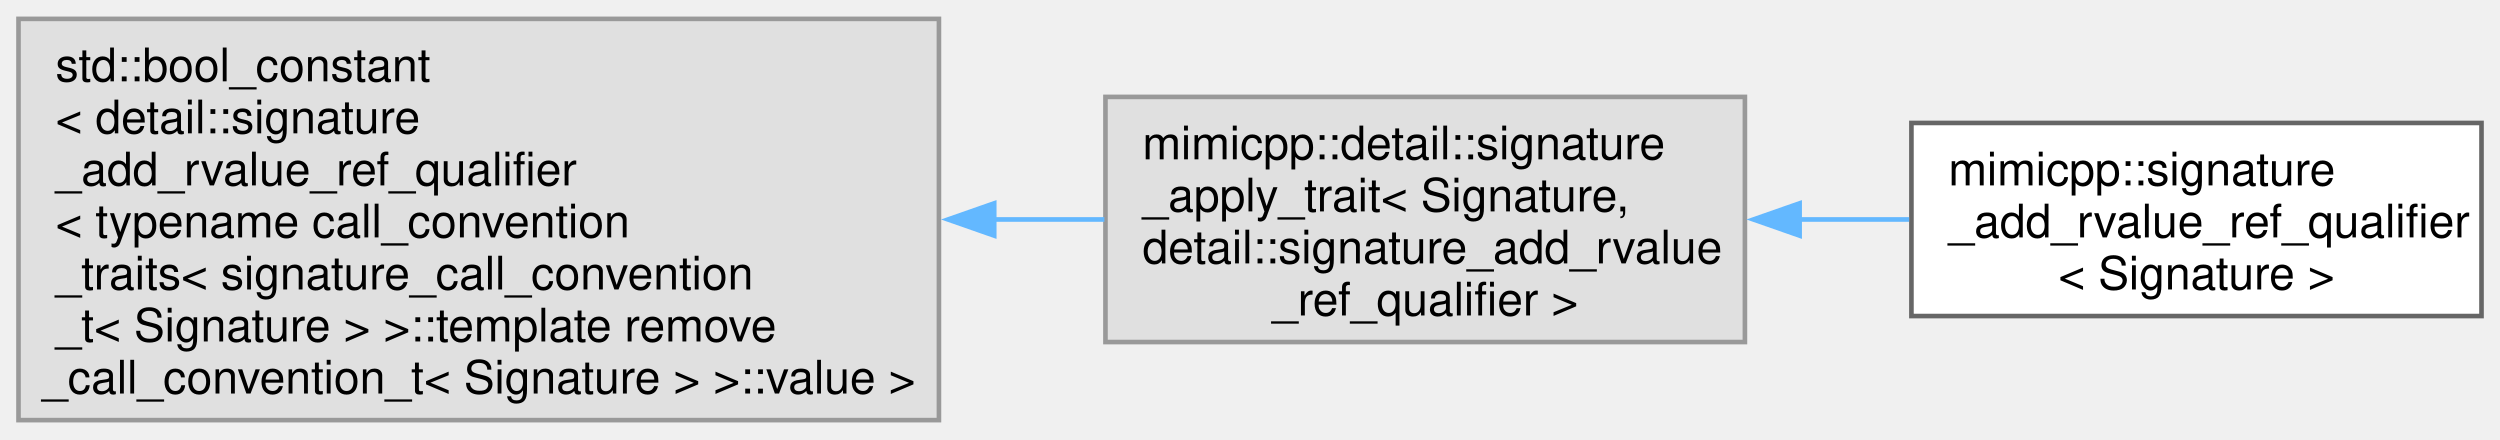
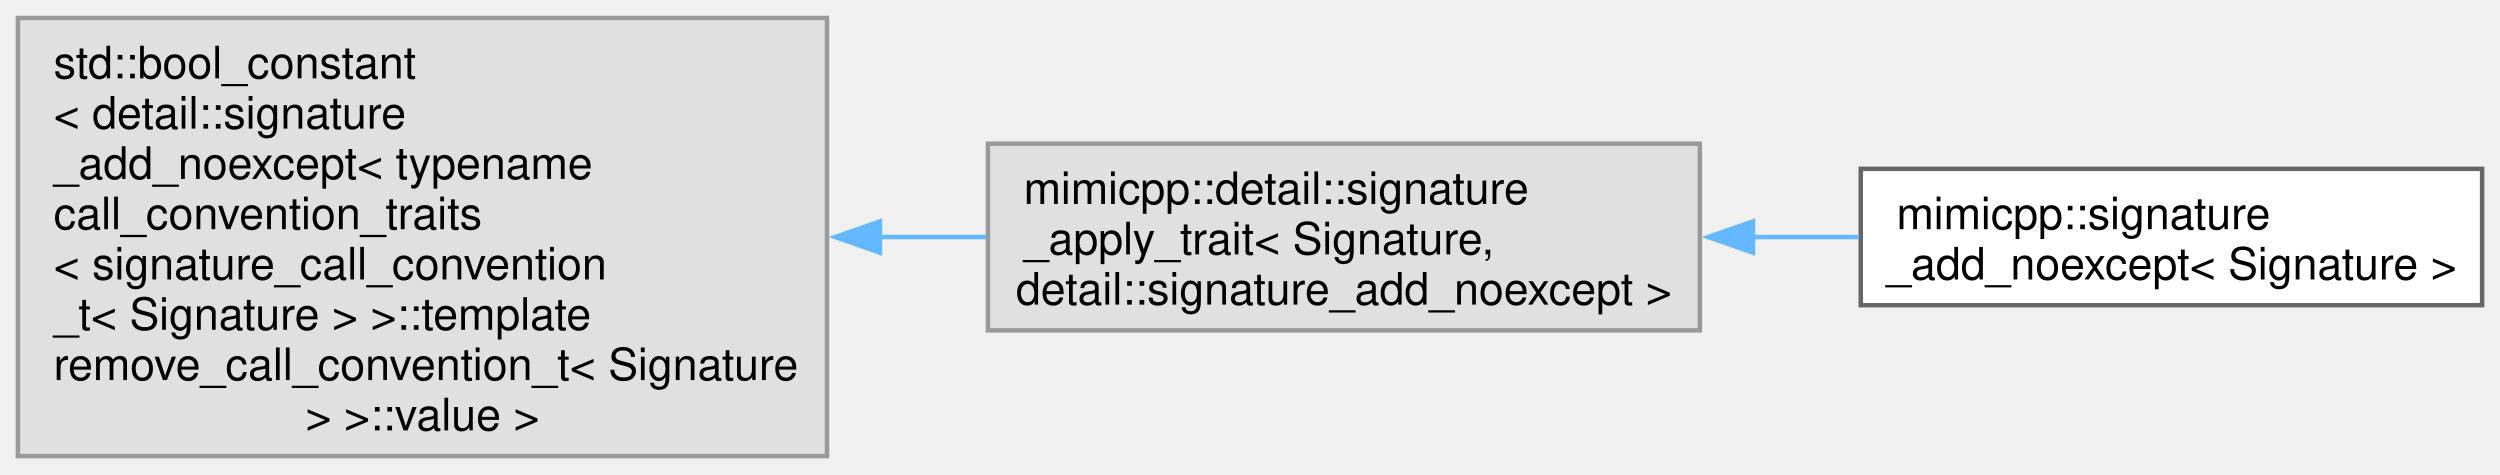
- <svg xmlns="http://www.w3.org/2000/svg" xmlns:xlink="http://www.w3.org/1999/xlink" width="541pt" height="95pt" viewBox="0.00 0.00 540.50 94.75">
-   <g id="graph0" class="graph" transform="scale(1 1) rotate(0) translate(4 90.75)">
+ <svg xmlns="http://www.w3.org/2000/svg" xmlns:xlink="http://www.w3.org/1999/xlink" width="559pt" height="106pt" viewBox="0.00 0.00 559.25 106.00">
+   <g id="graph0" class="graph" transform="scale(1 1) rotate(0) translate(4 102)">
    <g id="Node000000" class="node">
      <g id="a_Node000000">
        <a xlink:title=" ">
-           <polygon fill="#e0e0e0" stroke="#999999" points="199,-86.75 0,-86.75 0,0 199,0 199,-86.75" />
-           <text text-anchor="start" x="8" y="-73.25" font-family="Helvetica,sans-Serif" font-size="10.00">std::bool_constant</text>
-           <text text-anchor="start" x="8" y="-62" font-family="Helvetica,sans-Serif" font-size="10.00">&lt; detail::signature</text>
-           <text text-anchor="start" x="8" y="-50.75" font-family="Helvetica,sans-Serif" font-size="10.00">_add_rvalue_ref_qualifier</text>
-           <text text-anchor="start" x="8" y="-39.5" font-family="Helvetica,sans-Serif" font-size="10.00">&lt; typename call_convention</text>
-           <text text-anchor="start" x="8" y="-28.25" font-family="Helvetica,sans-Serif" font-size="10.00">_traits&lt; signature_call_convention</text>
-           <text text-anchor="start" x="8" y="-17" font-family="Helvetica,sans-Serif" font-size="10.00">_t&lt; Signature &gt; &gt;::template remove</text>
-           <text text-anchor="middle" x="99.5" y="-5.75" font-family="Helvetica,sans-Serif" font-size="10.00">_call_convention_t&lt; Signature &gt; &gt;::value &gt;</text>
+           <polygon fill="#e0e0e0" stroke="#999999" points="181,-98 0,-98 0,0 181,0 181,-98" />
+           <text text-anchor="start" x="8" y="-84.5" font-family="Helvetica,sans-Serif" font-size="10.00">std::bool_constant</text>
+           <text text-anchor="start" x="8" y="-73.25" font-family="Helvetica,sans-Serif" font-size="10.00">&lt; detail::signature</text>
+           <text text-anchor="start" x="8" y="-62" font-family="Helvetica,sans-Serif" font-size="10.00">_add_noexcept&lt; typename</text>
+           <text text-anchor="start" x="8" y="-50.75" font-family="Helvetica,sans-Serif" font-size="10.00"> call_convention_traits</text>
+           <text text-anchor="start" x="8" y="-39.5" font-family="Helvetica,sans-Serif" font-size="10.00">&lt; signature_call_convention</text>
+           <text text-anchor="start" x="8" y="-28.25" font-family="Helvetica,sans-Serif" font-size="10.00">_t&lt; Signature &gt; &gt;::template</text>
+           <text text-anchor="start" x="8" y="-17" font-family="Helvetica,sans-Serif" font-size="10.00"> remove_call_convention_t&lt; Signature</text>
+           <text text-anchor="middle" x="90.5" y="-5.75" font-family="Helvetica,sans-Serif" font-size="10.00"> &gt; &gt;::value &gt;</text>
        </a>
      </g>
    </g>
    <g id="Node000001" class="node">
      <g id="a_Node000001">
        <a xlink:title=" ">
-           <polygon fill="#e0e0e0" stroke="#999999" points="373.25,-69.88 235,-69.88 235,-16.88 373.25,-16.88 373.25,-69.88" />
-           <text text-anchor="start" x="243" y="-56.38" font-family="Helvetica,sans-Serif" font-size="10.00">mimicpp::detail::signature</text>
-           <text text-anchor="start" x="243" y="-45.12" font-family="Helvetica,sans-Serif" font-size="10.00">_apply_trait&lt; Signature,</text>
-           <text text-anchor="start" x="243" y="-33.88" font-family="Helvetica,sans-Serif" font-size="10.00"> detail::signature_add_rvalue</text>
-           <text text-anchor="middle" x="304.12" y="-22.62" font-family="Helvetica,sans-Serif" font-size="10.00">_ref_qualifier &gt;</text>
+           <polygon fill="#e0e0e0" stroke="#999999" points="376.25,-69.88 217,-69.88 217,-28.12 376.25,-28.12 376.25,-69.88" />
+           <text text-anchor="start" x="225" y="-56.38" font-family="Helvetica,sans-Serif" font-size="10.00">mimicpp::detail::signature</text>
+           <text text-anchor="start" x="225" y="-45.12" font-family="Helvetica,sans-Serif" font-size="10.00">_apply_trait&lt; Signature,</text>
+           <text text-anchor="middle" x="296.62" y="-33.88" font-family="Helvetica,sans-Serif" font-size="10.00"> detail::signature_add_noexcept &gt;</text>
        </a>
      </g>
    </g>
-     <g id="edge30_Node000000_Node000001" class="edge">
-       <g id="a_edge30_Node000000_Node000001">
+     <g id="edge28_Node000000_Node000001" class="edge">
+       <g id="a_edge28_Node000000_Node000001">
        <a xlink:title=" ">
-           <path fill="none" stroke="#63b8ff" d="M210.92,-43.38C219.02,-43.38 227.04,-43.38 234.77,-43.38" />
-           <polygon fill="#63b8ff" stroke="#63b8ff" points="210.95,-39.88 200.95,-43.38 210.95,-46.88 210.95,-39.88" />
+           <path fill="none" stroke="#63b8ff" d="M192.68,-49C200.73,-49 208.79,-49 216.65,-49" />
+           <polygon fill="#63b8ff" stroke="#63b8ff" points="192.84,-45.5 182.84,-49 192.84,-52.5 192.84,-45.5" />
        </a>
      </g>
    </g>
    <g id="Node000002" class="node">
      <g id="a_Node000002">
-         <a xlink:href="d1/d2c/structmimicpp_1_1signature__add__rvalue__ref__qualifier.html" target="_top" xlink:title="Primary template, purposely undefined.">
-           <polygon fill="white" stroke="#666666" points="532.5,-64.25 409.25,-64.25 409.25,-22.5 532.5,-22.5 532.5,-64.25" />
-           <text text-anchor="start" x="417.25" y="-50.75" font-family="Helvetica,sans-Serif" font-size="10.00">mimicpp::signature</text>
-           <text text-anchor="start" x="417.25" y="-39.5" font-family="Helvetica,sans-Serif" font-size="10.00">_add_rvalue_ref_qualifier</text>
-           <text text-anchor="middle" x="470.88" y="-28.25" font-family="Helvetica,sans-Serif" font-size="10.00">&lt; Signature &gt;</text>
+         <a xlink:href="dd/db4/structmimicpp_1_1signature__add__noexcept.html" target="_top" xlink:title="Primary template, purposely undefined.">
+           <polygon fill="white" stroke="#666666" points="551.25,-64.25 412.25,-64.25 412.25,-33.75 551.25,-33.75 551.25,-64.25" />
+           <text text-anchor="start" x="420.25" y="-50.75" font-family="Helvetica,sans-Serif" font-size="10.00">mimicpp::signature</text>
+           <text text-anchor="middle" x="481.75" y="-39.5" font-family="Helvetica,sans-Serif" font-size="10.00">_add_noexcept&lt; Signature &gt;</text>
        </a>
      </g>
    </g>
-     <g id="edge31_Node000001_Node000002" class="edge">
-       <g id="a_edge31_Node000001_Node000002">
+     <g id="edge29_Node000001_Node000002" class="edge">
+       <g id="a_edge29_Node000001_Node000002">
        <a xlink:title=" ">
-           <path fill="none" stroke="#63b8ff" d="M384.86,-43.38C392.89,-43.38 400.96,-43.38 408.75,-43.38" />
-           <polygon fill="#63b8ff" stroke="#63b8ff" points="385.08,-39.88 375.08,-43.38 385.08,-46.88 385.08,-39.88" />
+           <path fill="none" stroke="#63b8ff" d="M387.93,-49C395.96,-49 404,-49 411.81,-49" />
+           <polygon fill="#63b8ff" stroke="#63b8ff" points="388.13,-45.5 378.13,-49 388.13,-52.5 388.13,-45.5" />
        </a>
      </g>
    </g>
  </g>
</svg>
